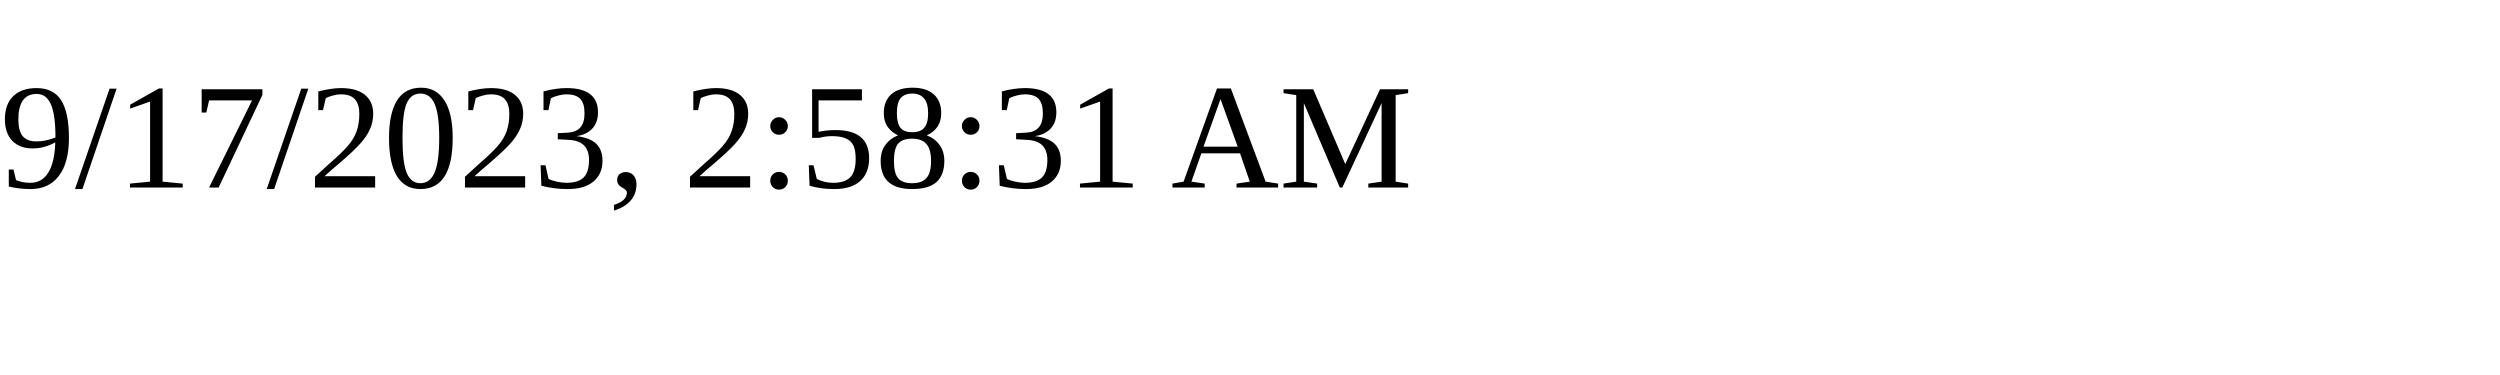
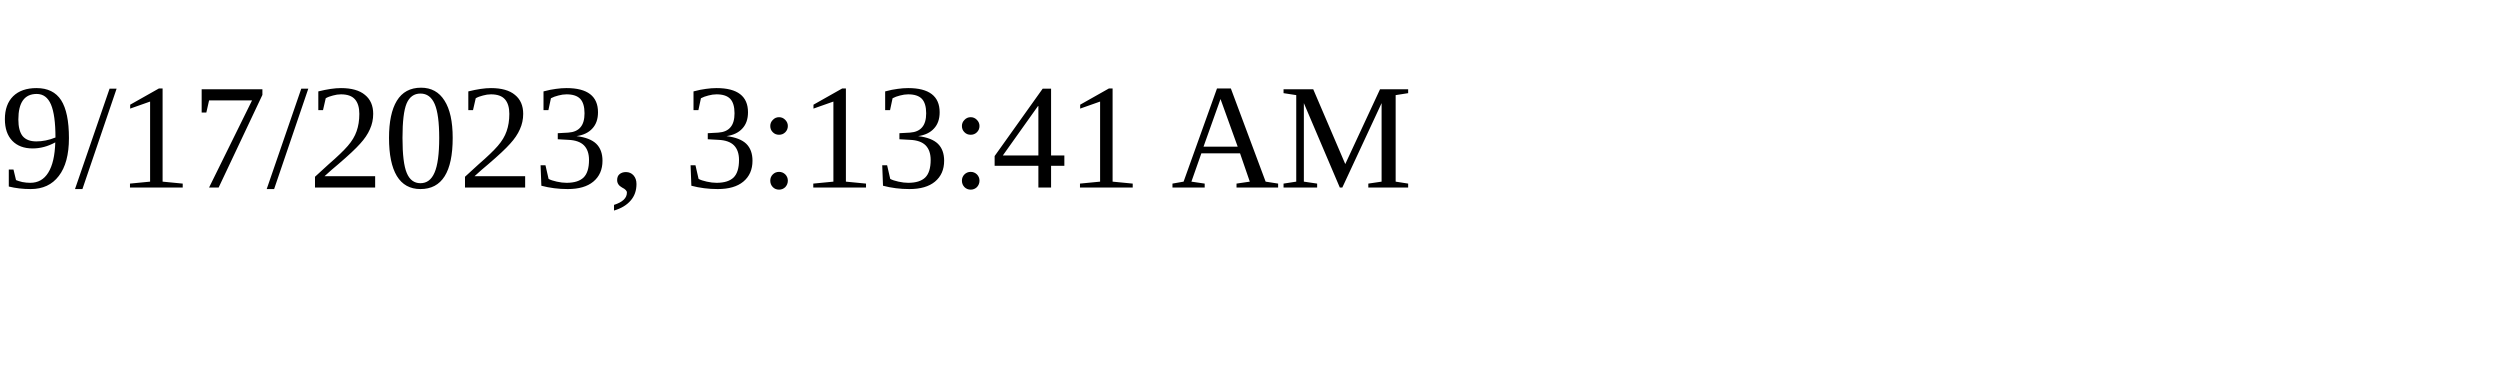
<svg xmlns="http://www.w3.org/2000/svg" height="30" width="200">
-   <text x="0" y="15">9/17/2023, 2:58:31 AM</text>
+   <text x="0" y="15">9/17/2023, 3:13:41 AM</text>
</svg>
